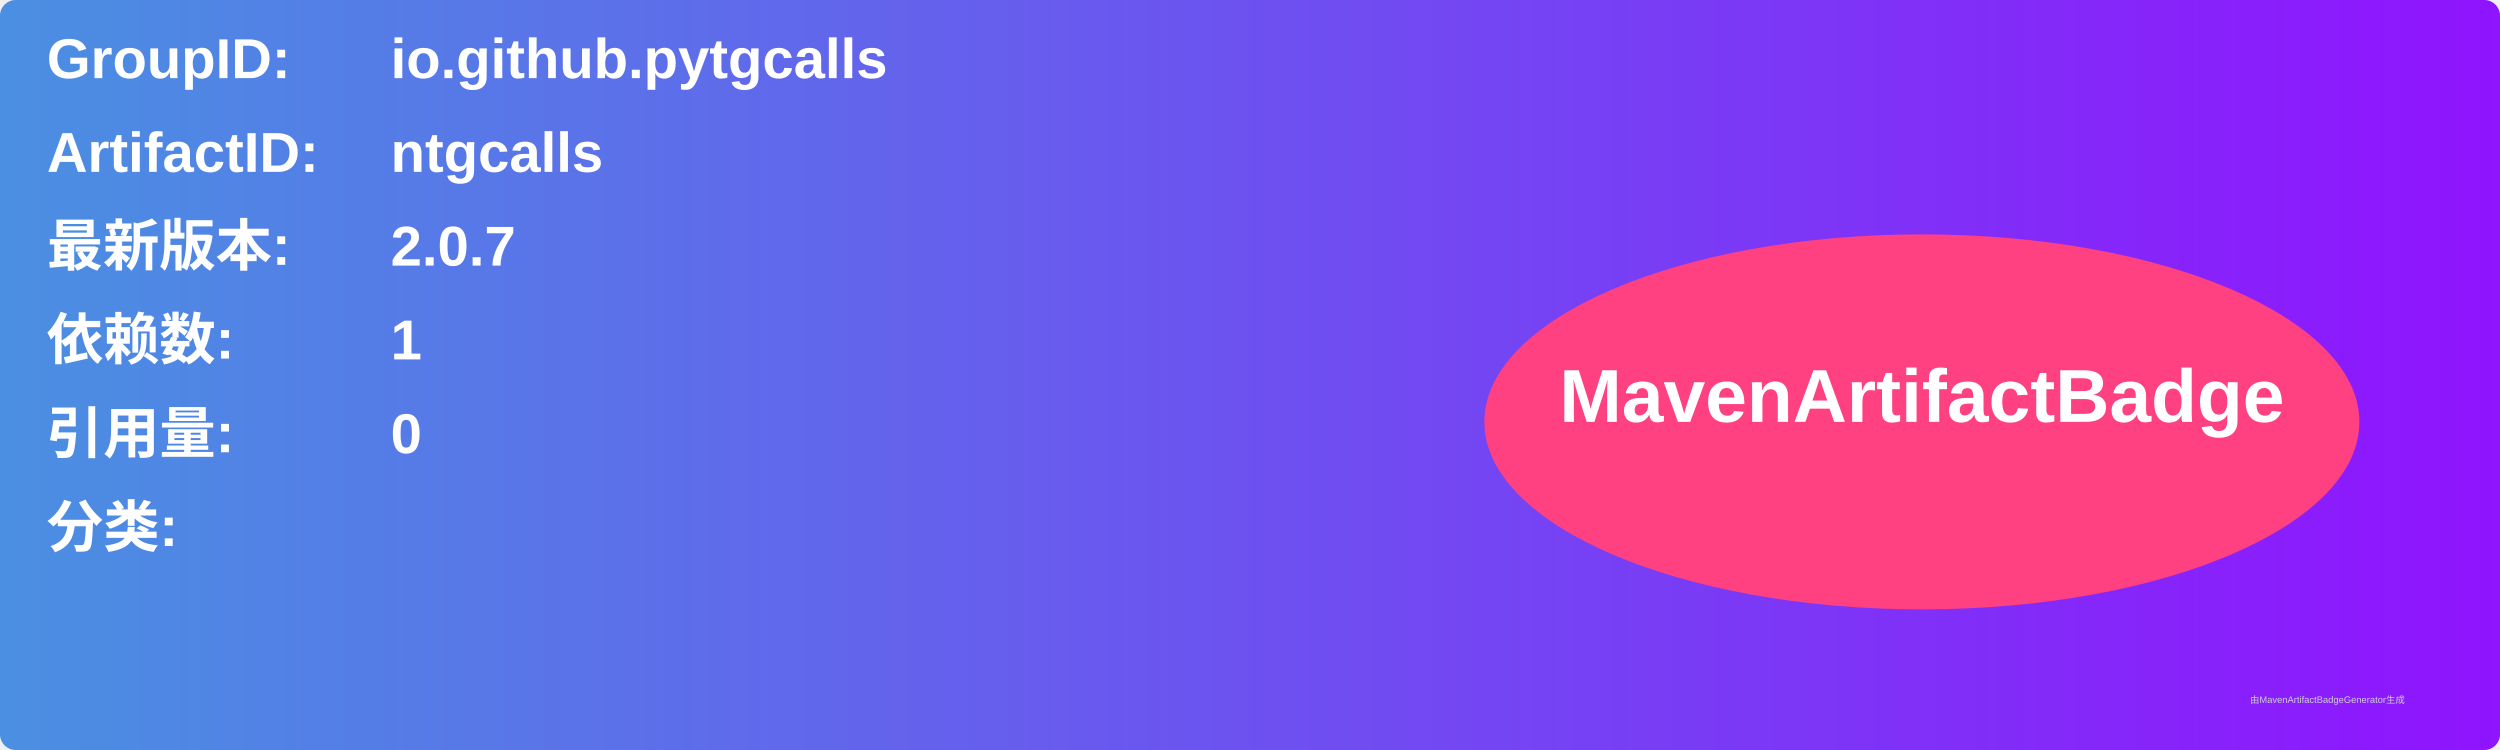
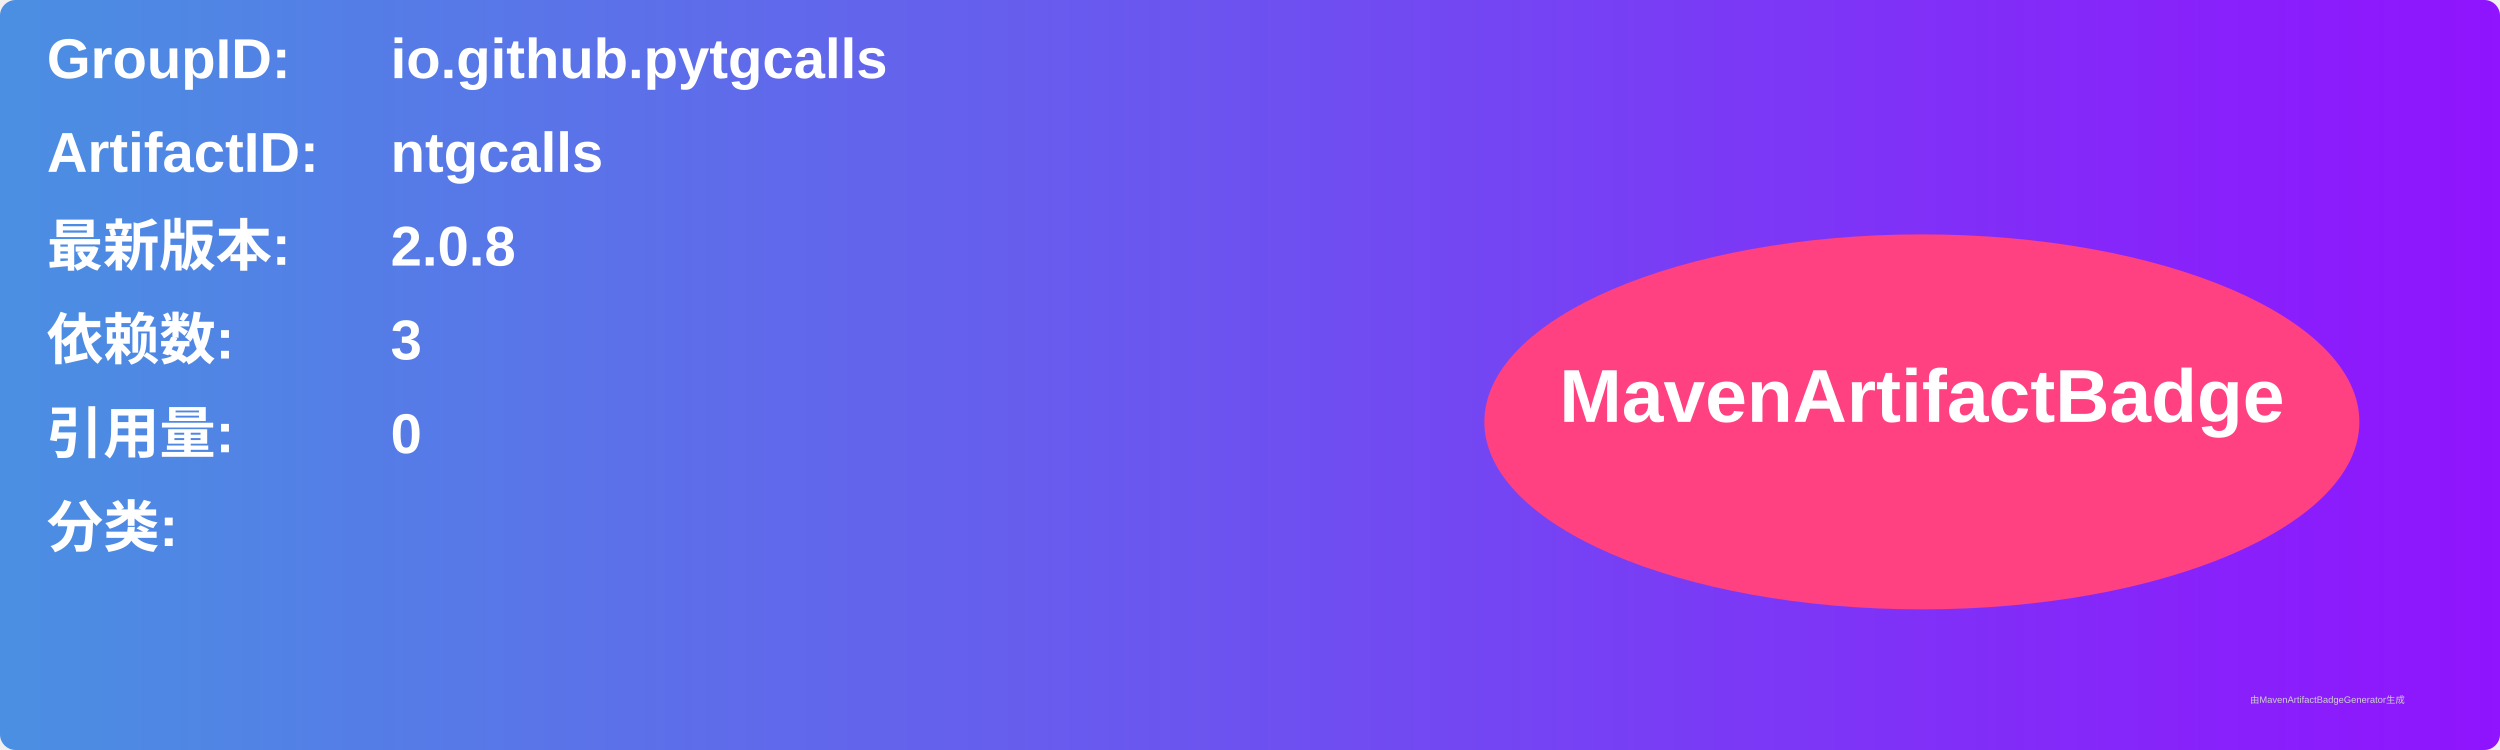
<svg xmlns="http://www.w3.org/2000/svg" width="800" height="240" viewBox="0 0 800 240">
  <linearGradient id="grad" x1="0%" y1="0%" x2="100%" y2="0%">
    <stop offset="0%" stop-color="#4a90e2" />
    <stop offset="100%" stop-color="#9013fe" />
  </linearGradient>
  <rect width="100%" height="100%" rx="5" ry="5" fill="url(#grad)" />
  <g transform="translate(15, 15)">
    <text x="0" y="10" font-family="Arial" font-size="18" fill="white" font-weight="bold" width="260">GroupID:</text>
    <text x="110" y="10" font-family="Arial" font-size="18" fill="white" font-weight="bold" width="460">io.github.pytgcalls</text>
    <text x="0" y="40" font-family="Arial" font-size="18" fill="white" font-weight="bold" width="260">ArtifactID:</text>
    <text x="110" y="40" font-family="Arial" font-size="18" fill="white" font-weight="bold" width="460">ntgcalls</text>
    <text x="0" y="70" font-family="Arial" font-size="18" fill="white" font-weight="bold">最新版本:</text>
    <text x="110" y="70" font-family="Arial" font-size="18" fill="white" font-weight="bold">
-       <tspan font-weight="bold">2.0.7</tspan>
+       <tspan font-weight="bold">2.0.8</tspan>
    </text>
    <text x="0" y="100" font-family="Arial" font-size="18" fill="white" font-weight="bold">依赖数: </text>
    <text x="110" y="100" font-family="Arial" font-size="18" fill="white">
-       <tspan font-weight="bold">1</tspan>
+       <tspan font-weight="bold">3</tspan>
    </text>
    <text x="0" y="130" font-family="Arial" font-size="18" fill="white" font-weight="bold">引用量: </text>
    <text x="110" y="130" font-family="Arial" font-size="18" fill="white">
      <tspan font-weight="bold">0</tspan>
    </text>
    <text x="0" y="160" font-family="Arial" font-size="18" fill="white" font-weight="bold">分类:</text>
    <text x="10" y="190" font-family="Arial" font-size="10" fill="white">
      <tspan font-weight="bold" />
    </text>
    <ellipse cx="600" cy="120" rx="140" ry="60" fill="#ff4081" />
    <text x="600" y="120" text-anchor="middle" font-family="Arial" font-size="24" fill="white" font-weight="bold">MavenArtifactBadge</text>
  </g>
  <text x="720" y="225" font-family="Arial" font-size="3" fill="#d0d0d0">由MavenArtifactBadgeGenerator生成</text>
</svg>
